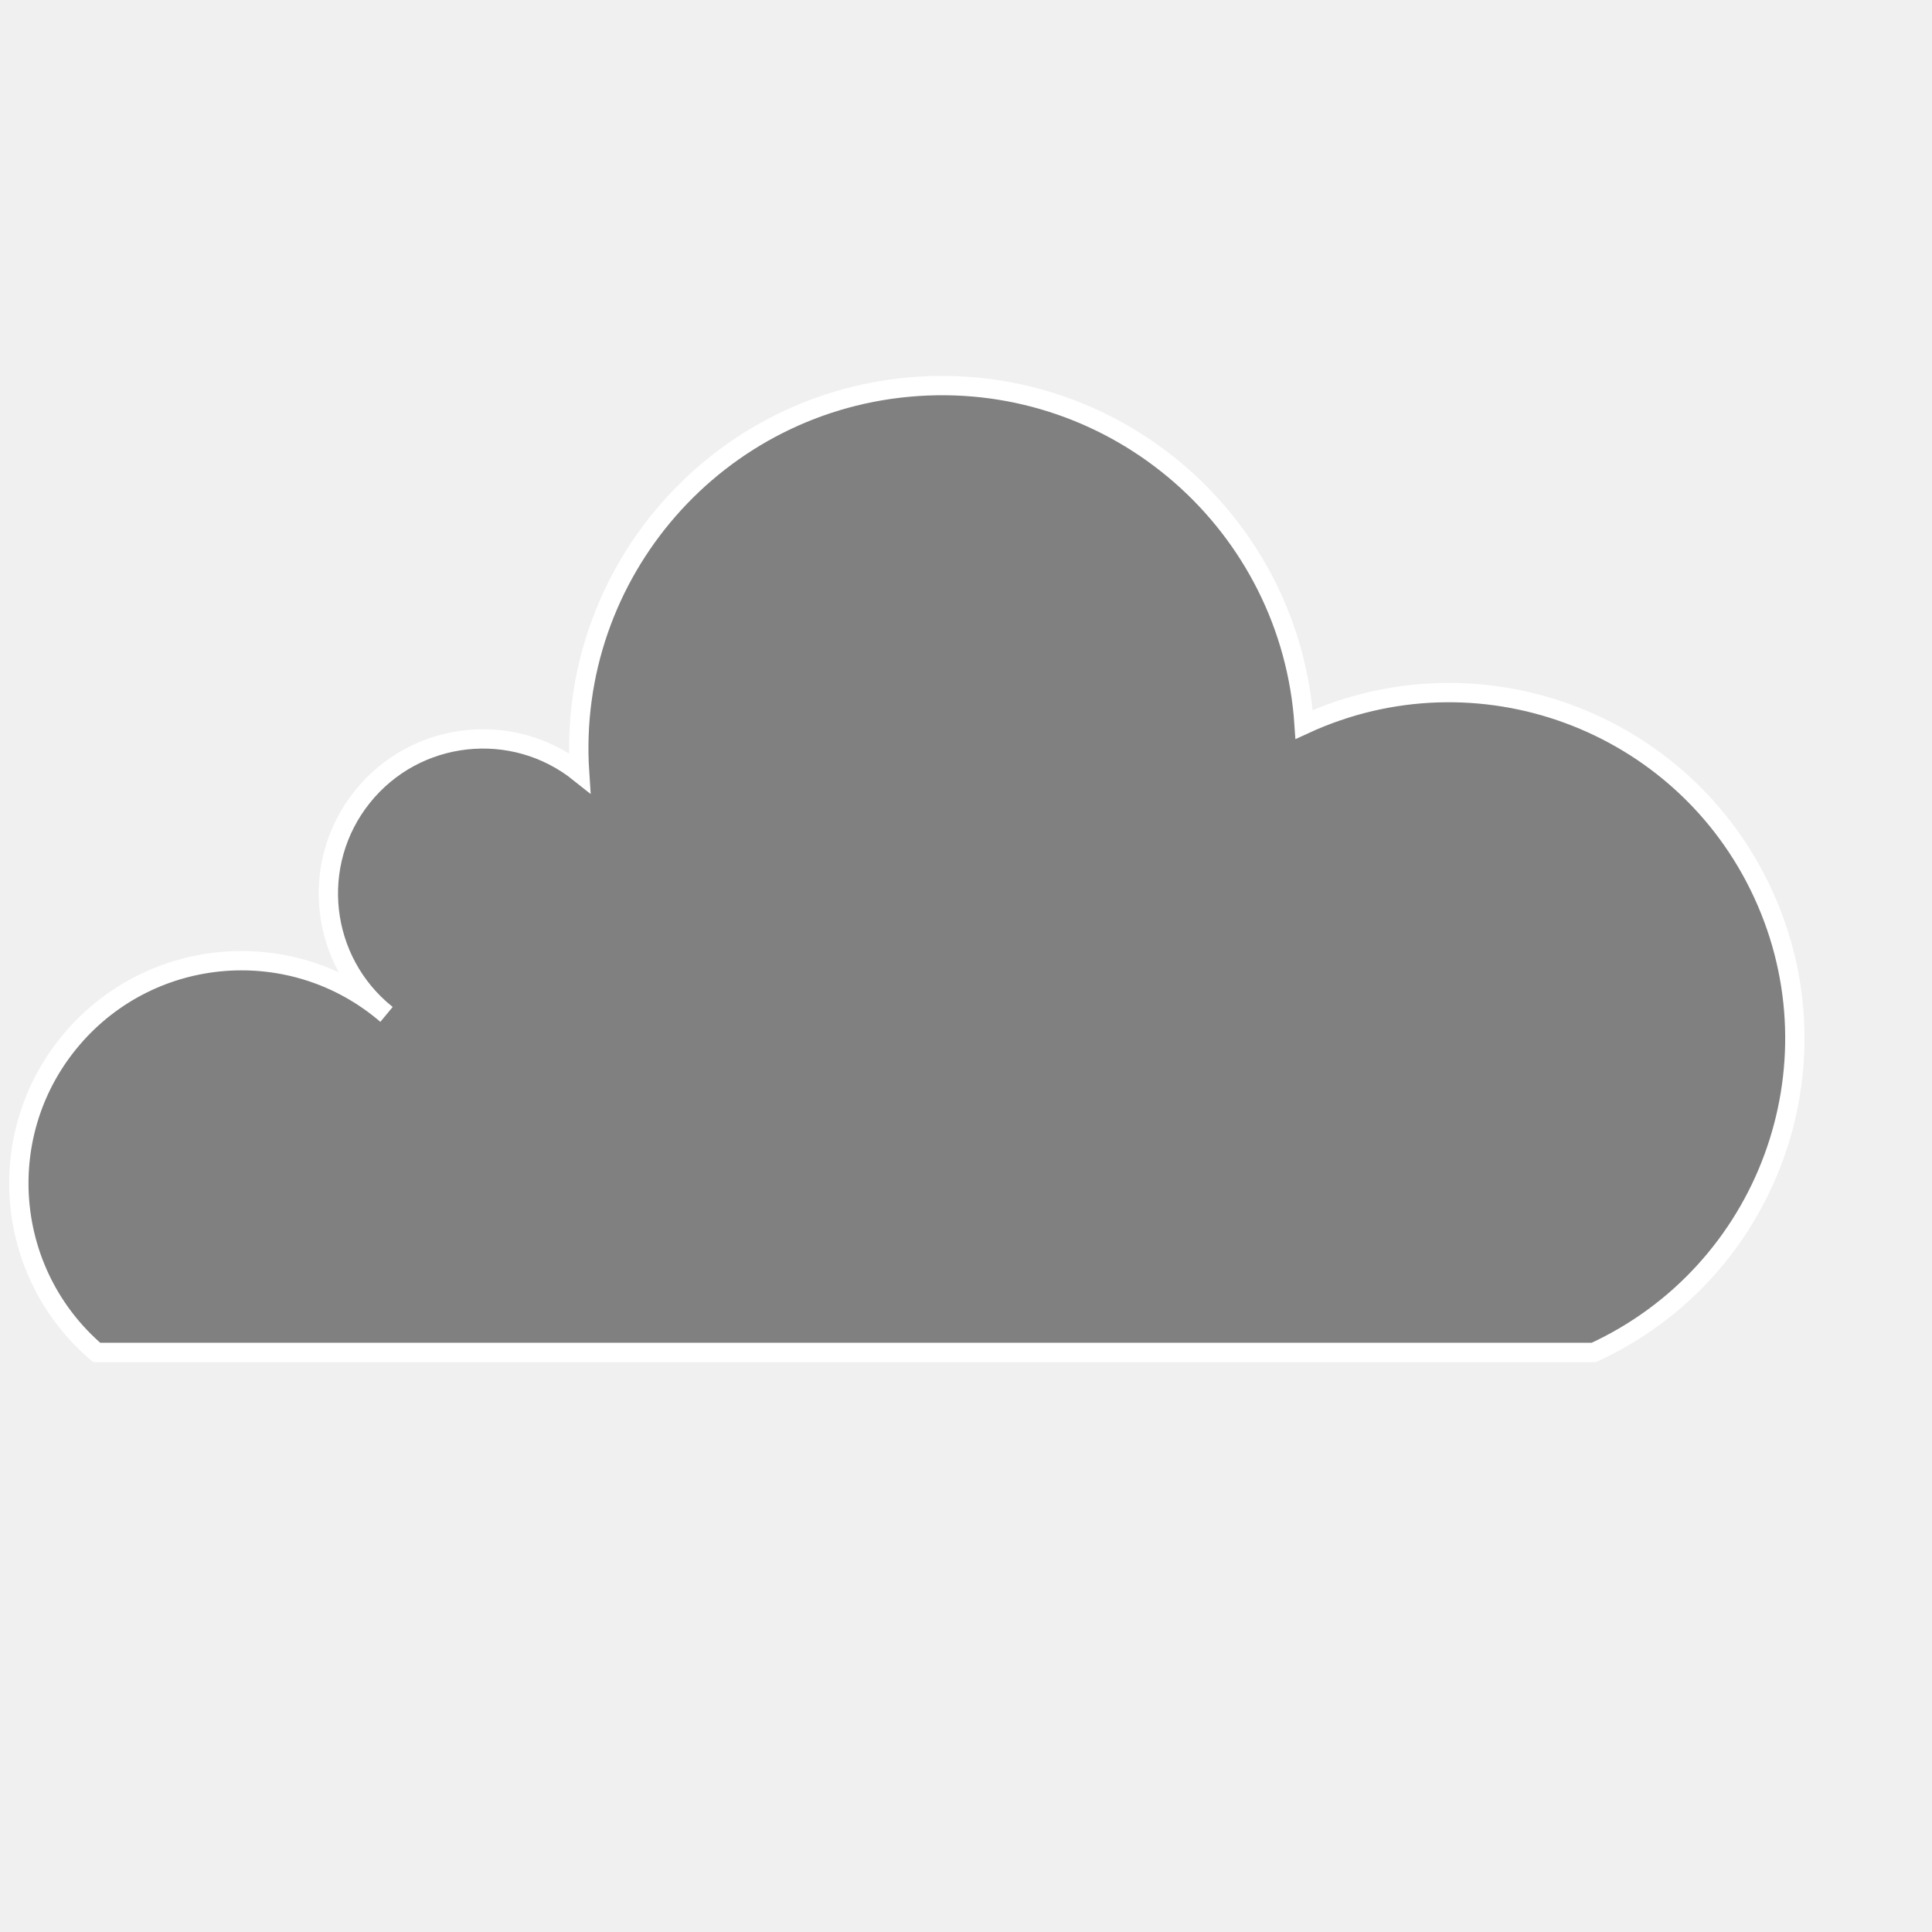
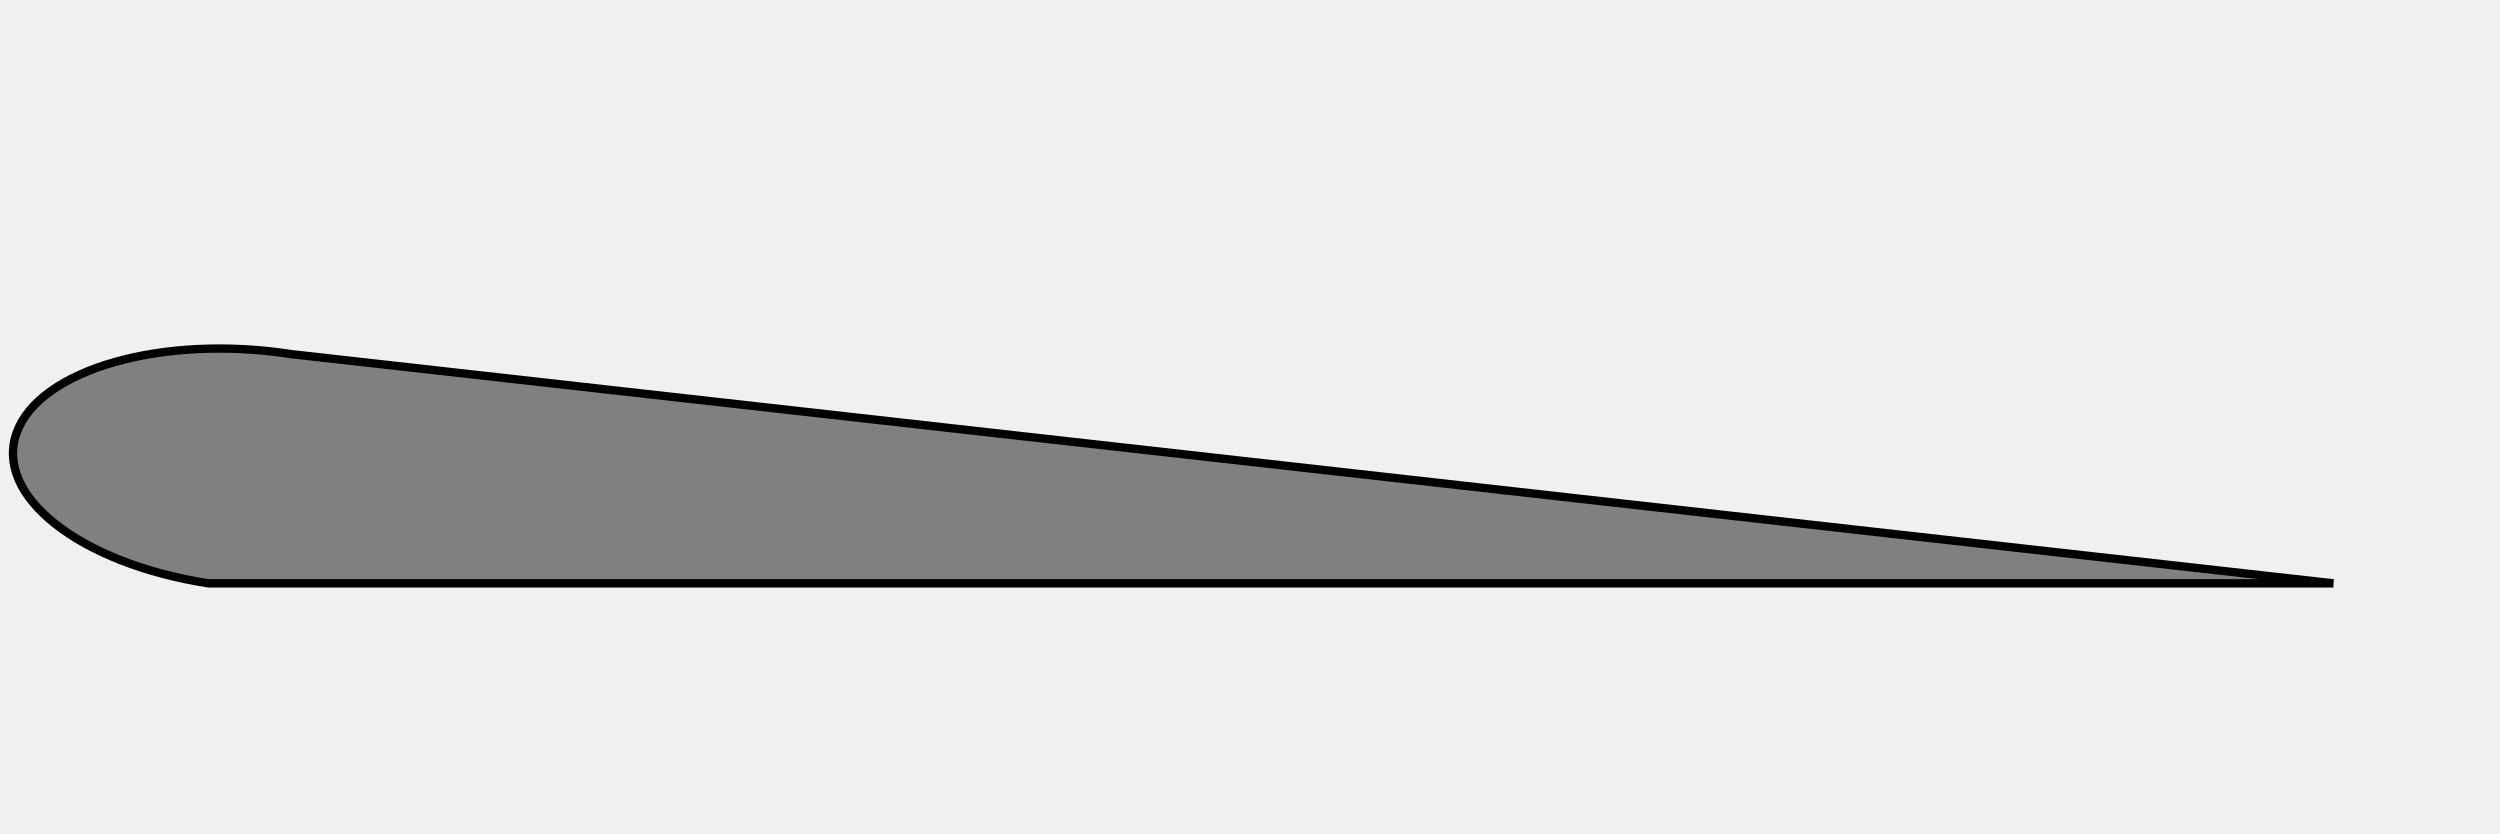
- <svg xmlns="http://www.w3.org/2000/svg" viewBox="0 0 200 200" version="1.1">
-   <path d="M125 140 H10 a2,2 0 0,1 30,-35 a2,2 0 0,1 20,-25 a4,4 0 0,1 75,-5 a2,2 0 0,1 30,65 z" fill="grey" stroke="white" stroke-width="2" />
+ <svg xmlns="http://www.w3.org/2000/svg" viewBox="0 0 600 200" version="1.1">
+   <path d="M560 140 H50 A7 14 275 0 1 70 85 z" fill="grey" stroke="black" stroke-width="2" />
</svg>
